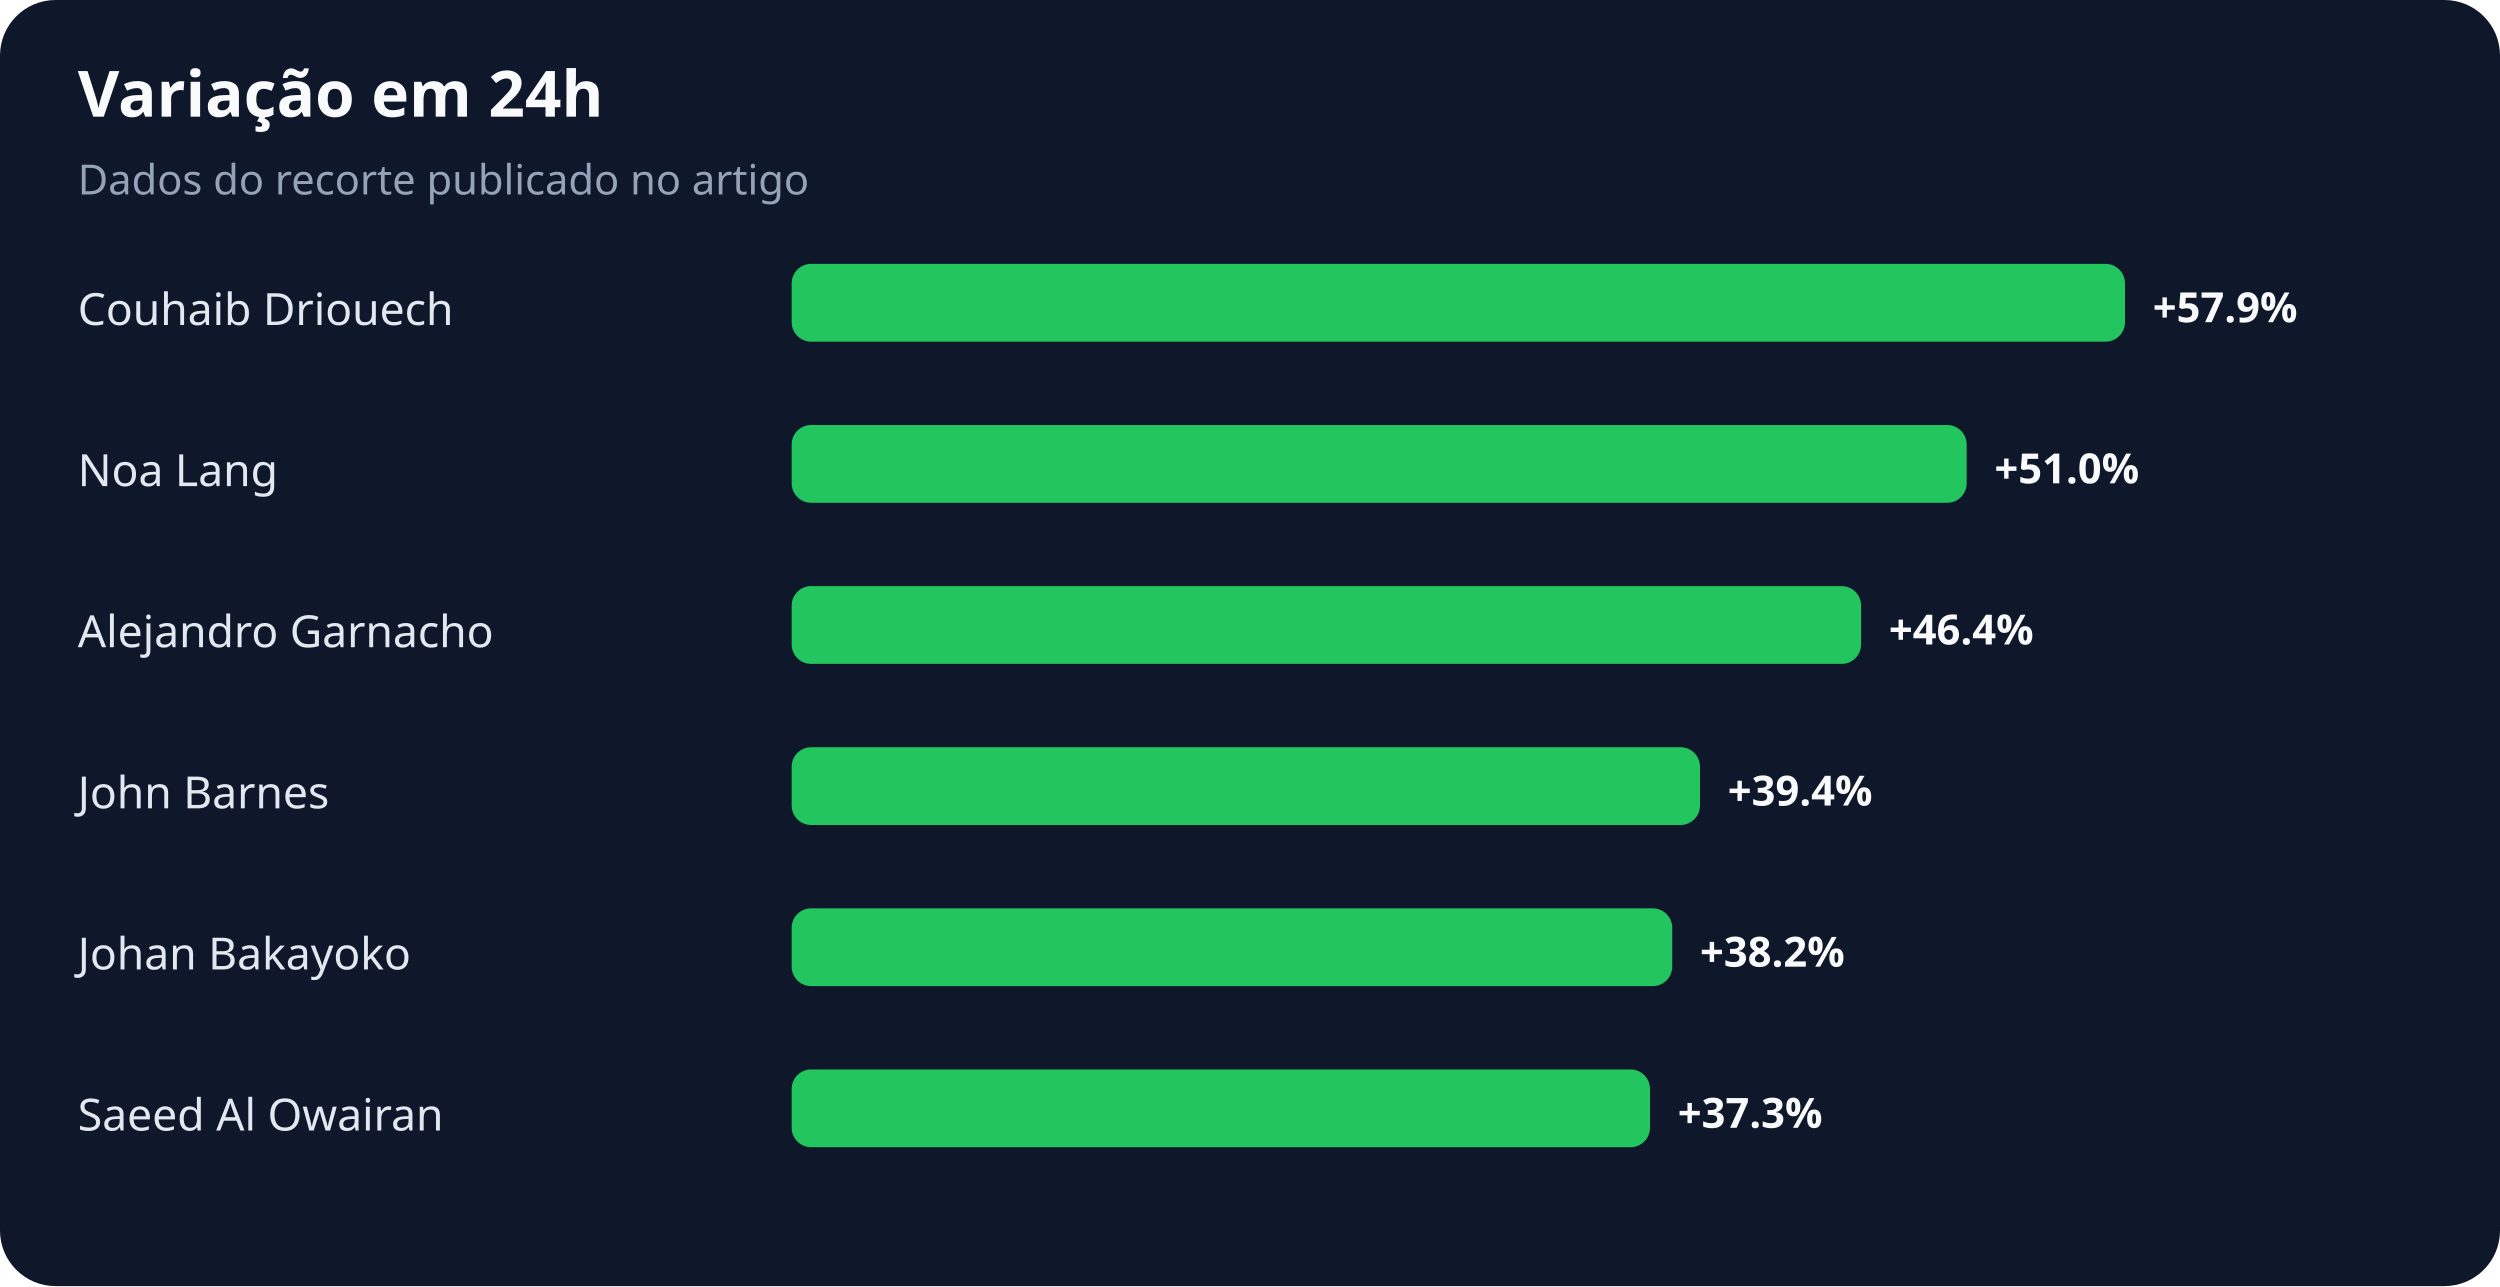
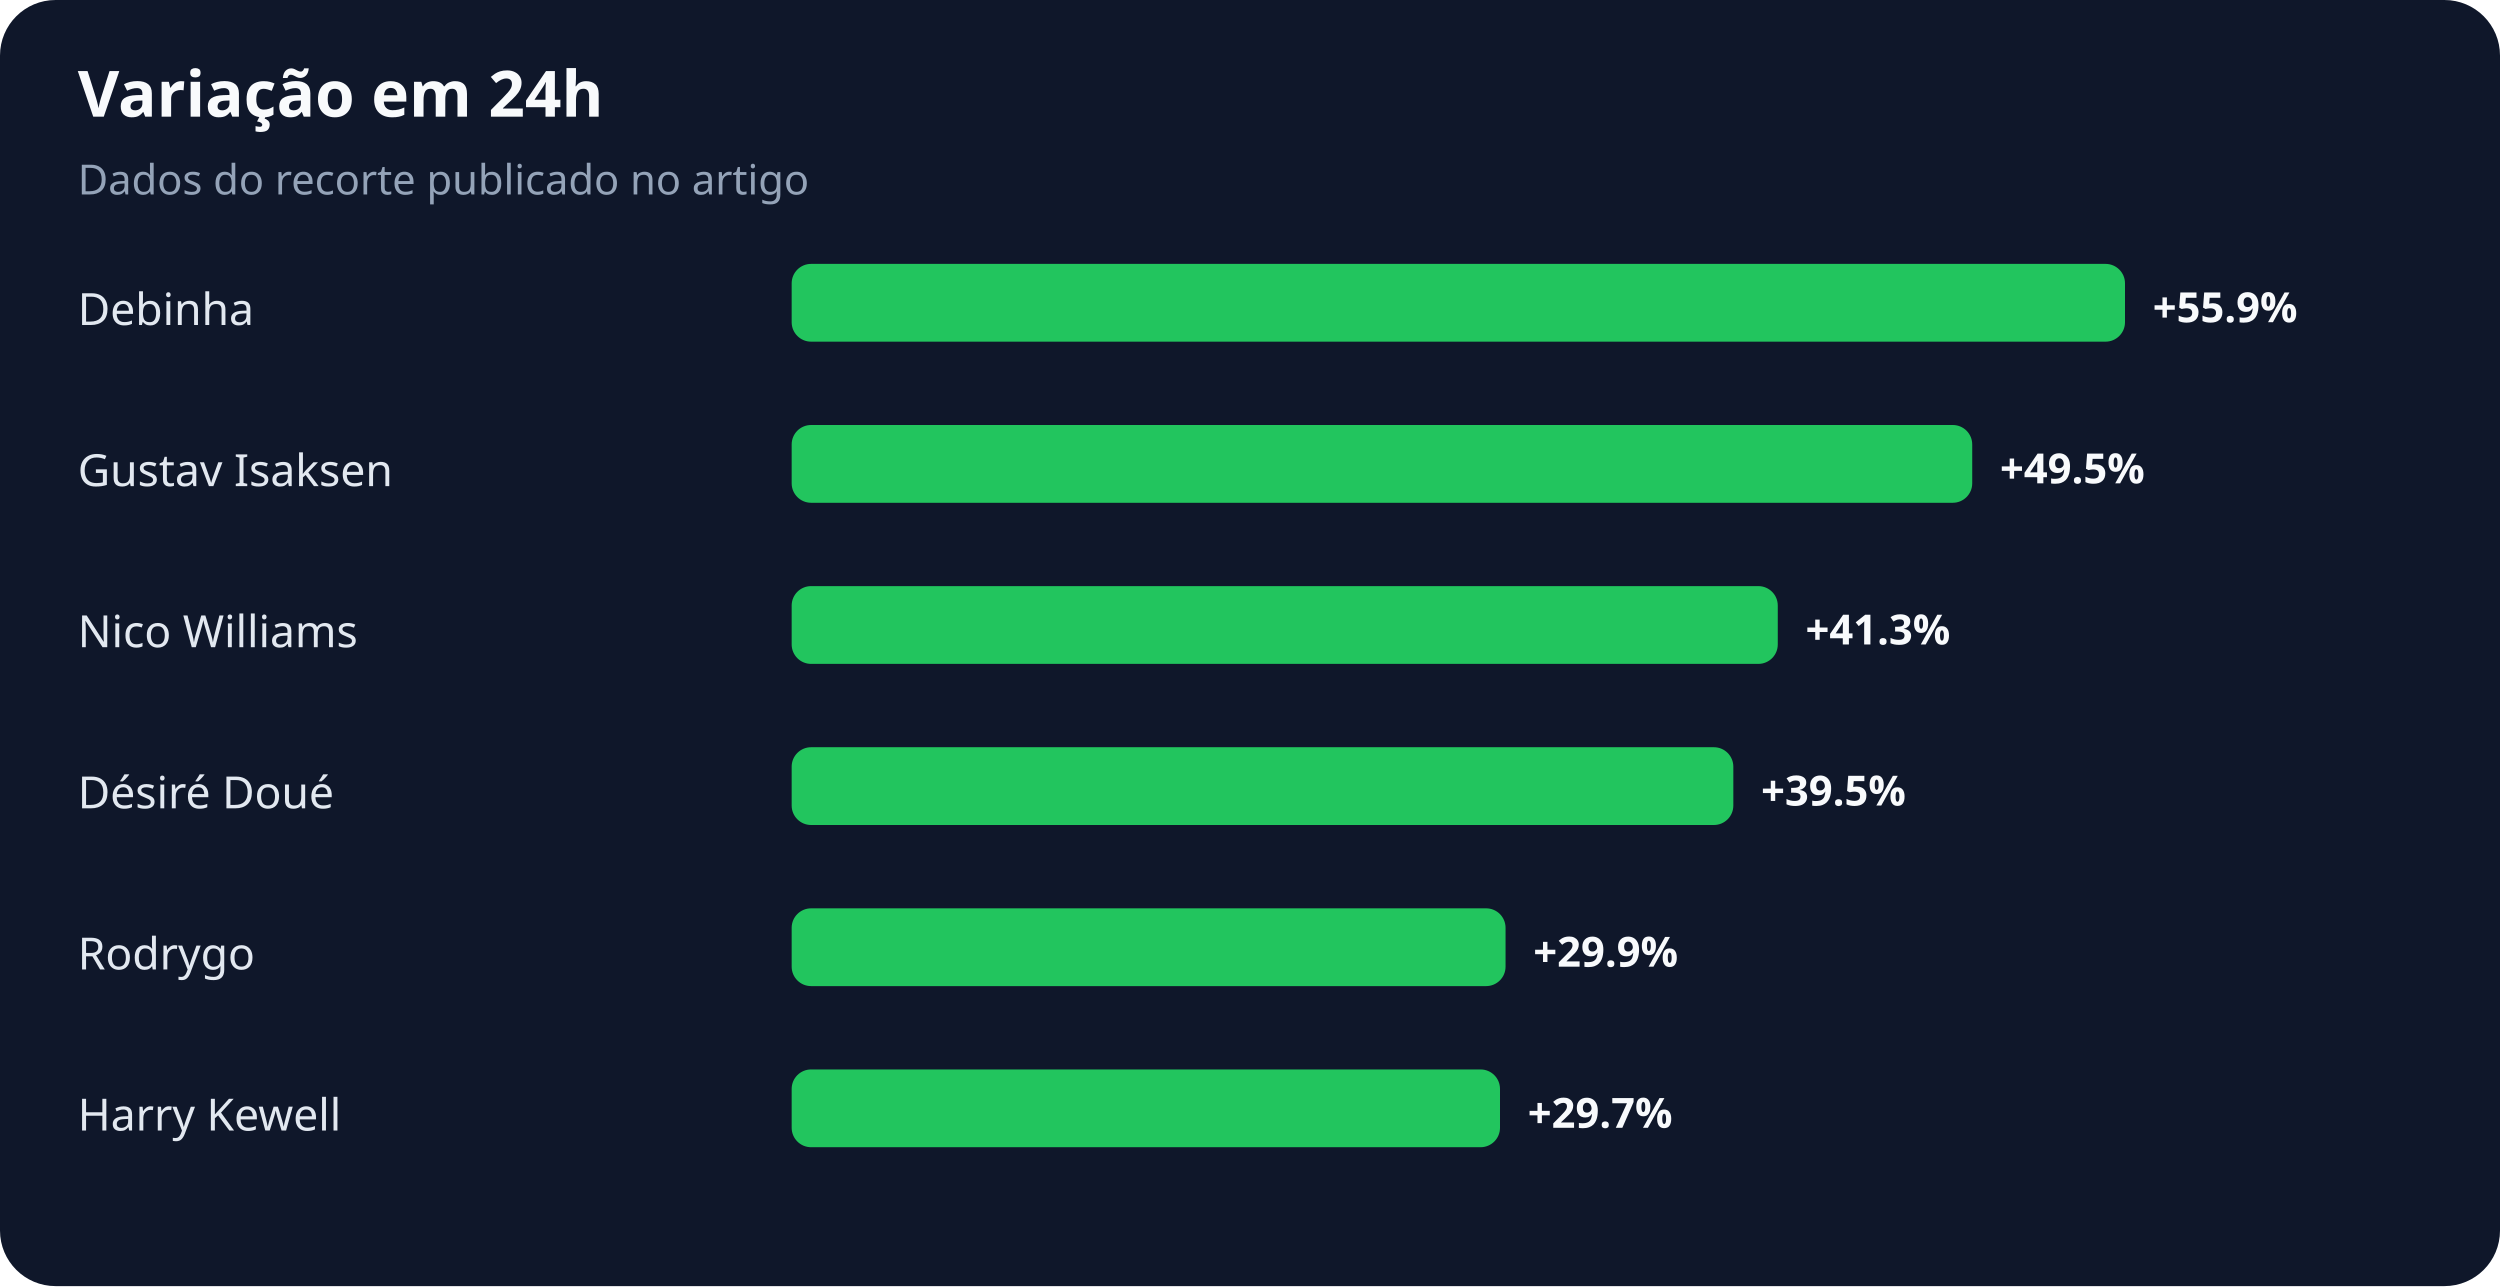
<svg xmlns="http://www.w3.org/2000/svg" width="900" height="463" viewBox="0 0 900 463" role="img" aria-labelledby="title desc">
  <rect width="100%" height="100%" rx="20" fill="#0f172a" />
  <text x="28" y="42" fill="#f8fafc" font-family="system-ui,sans-serif" font-size="23" font-weight="700">Variação em 24h</text>
  <text x="28" y="70" fill="#94a3b8" font-family="system-ui,sans-serif" font-size="15">Dados do recorte publicado no artigo</text>
-   <text x="28" y="117" fill="#e2e8f0" font-family="system-ui,sans-serif" font-size="16">Couhaib Driouech</text>
+   <text x="28" y="117" fill="#e2e8f0" font-family="system-ui,sans-serif" font-size="16">Debinha</text>
  <rect x="285" y="95" width="480" height="28" rx="7" fill="#22c55e" />
-   <text x="775" y="116" fill="#f8fafc" font-family="system-ui,sans-serif" font-size="15" font-weight="700">+57.9%</text>
-   <text x="28" y="175" fill="#e2e8f0" font-family="system-ui,sans-serif" font-size="16">Noa Lang</text>
-   <rect x="285" y="153" width="423" height="28" rx="7" fill="#22c55e" />
-   <text x="718" y="174" fill="#f8fafc" font-family="system-ui,sans-serif" font-size="15" font-weight="700">+51.0%</text>
-   <text x="28" y="233" fill="#e2e8f0" font-family="system-ui,sans-serif" font-size="16">Alejandro Garnacho</text>
-   <rect x="285" y="211" width="385" height="28" rx="7" fill="#22c55e" />
-   <text x="680" y="232" fill="#f8fafc" font-family="system-ui,sans-serif" font-size="15" font-weight="700">+46.4%</text>
-   <text x="28" y="291" fill="#e2e8f0" font-family="system-ui,sans-serif" font-size="16">John Barnes</text>
-   <rect x="285" y="269" width="327" height="28" rx="7" fill="#22c55e" />
-   <text x="622" y="290" fill="#f8fafc" font-family="system-ui,sans-serif" font-size="15" font-weight="700">+39.4%</text>
-   <text x="28" y="349" fill="#e2e8f0" font-family="system-ui,sans-serif" font-size="16">Johan Bakayoko</text>
-   <rect x="285" y="327" width="317" height="28" rx="7" fill="#22c55e" />
-   <text x="612" y="348" fill="#f8fafc" font-family="system-ui,sans-serif" font-size="15" font-weight="700">+38.2%</text>
-   <text x="28" y="407" fill="#e2e8f0" font-family="system-ui,sans-serif" font-size="16">Saeed Al Owairan</text>
-   <rect x="285" y="385" width="309" height="28" rx="7" fill="#22c55e" />
-   <text x="604" y="406" fill="#f8fafc" font-family="system-ui,sans-serif" font-size="15" font-weight="700">+37.3%</text>
+   <text x="775" y="116" fill="#f8fafc" font-family="system-ui,sans-serif" font-size="15" font-weight="700">+55.9%</text>
+   <text x="28" y="175" fill="#e2e8f0" font-family="system-ui,sans-serif" font-size="16">Gustav Isaksen</text>
+   <rect x="285" y="153" width="425" height="28" rx="7" fill="#22c55e" />
+   <text x="720" y="174" fill="#f8fafc" font-family="system-ui,sans-serif" font-size="15" font-weight="700">+49.5%</text>
+   <text x="28" y="233" fill="#e2e8f0" font-family="system-ui,sans-serif" font-size="16">Nico Williams</text>
+   <rect x="285" y="211" width="355" height="28" rx="7" fill="#22c55e" />
+   <text x="650" y="232" fill="#f8fafc" font-family="system-ui,sans-serif" font-size="15" font-weight="700">+41.3%</text>
+   <text x="28" y="291" fill="#e2e8f0" font-family="system-ui,sans-serif" font-size="16">Désiré Doué</text>
+   <rect x="285" y="269" width="339" height="28" rx="7" fill="#22c55e" />
+   <text x="634" y="290" fill="#f8fafc" font-family="system-ui,sans-serif" font-size="15" font-weight="700">+39.5%</text>
+   <text x="28" y="349" fill="#e2e8f0" font-family="system-ui,sans-serif" font-size="16">Rodrygo</text>
+   <rect x="285" y="327" width="257" height="28" rx="7" fill="#22c55e" />
+   <text x="552" y="348" fill="#f8fafc" font-family="system-ui,sans-serif" font-size="15" font-weight="700">+29.9%</text>
+   <text x="28" y="407" fill="#e2e8f0" font-family="system-ui,sans-serif" font-size="16">Harry Kewell</text>
+   <rect x="285" y="385" width="255" height="28" rx="7" fill="#22c55e" />
+   <text x="550" y="406" fill="#f8fafc" font-family="system-ui,sans-serif" font-size="15" font-weight="700">+29.7%</text>
</svg>
